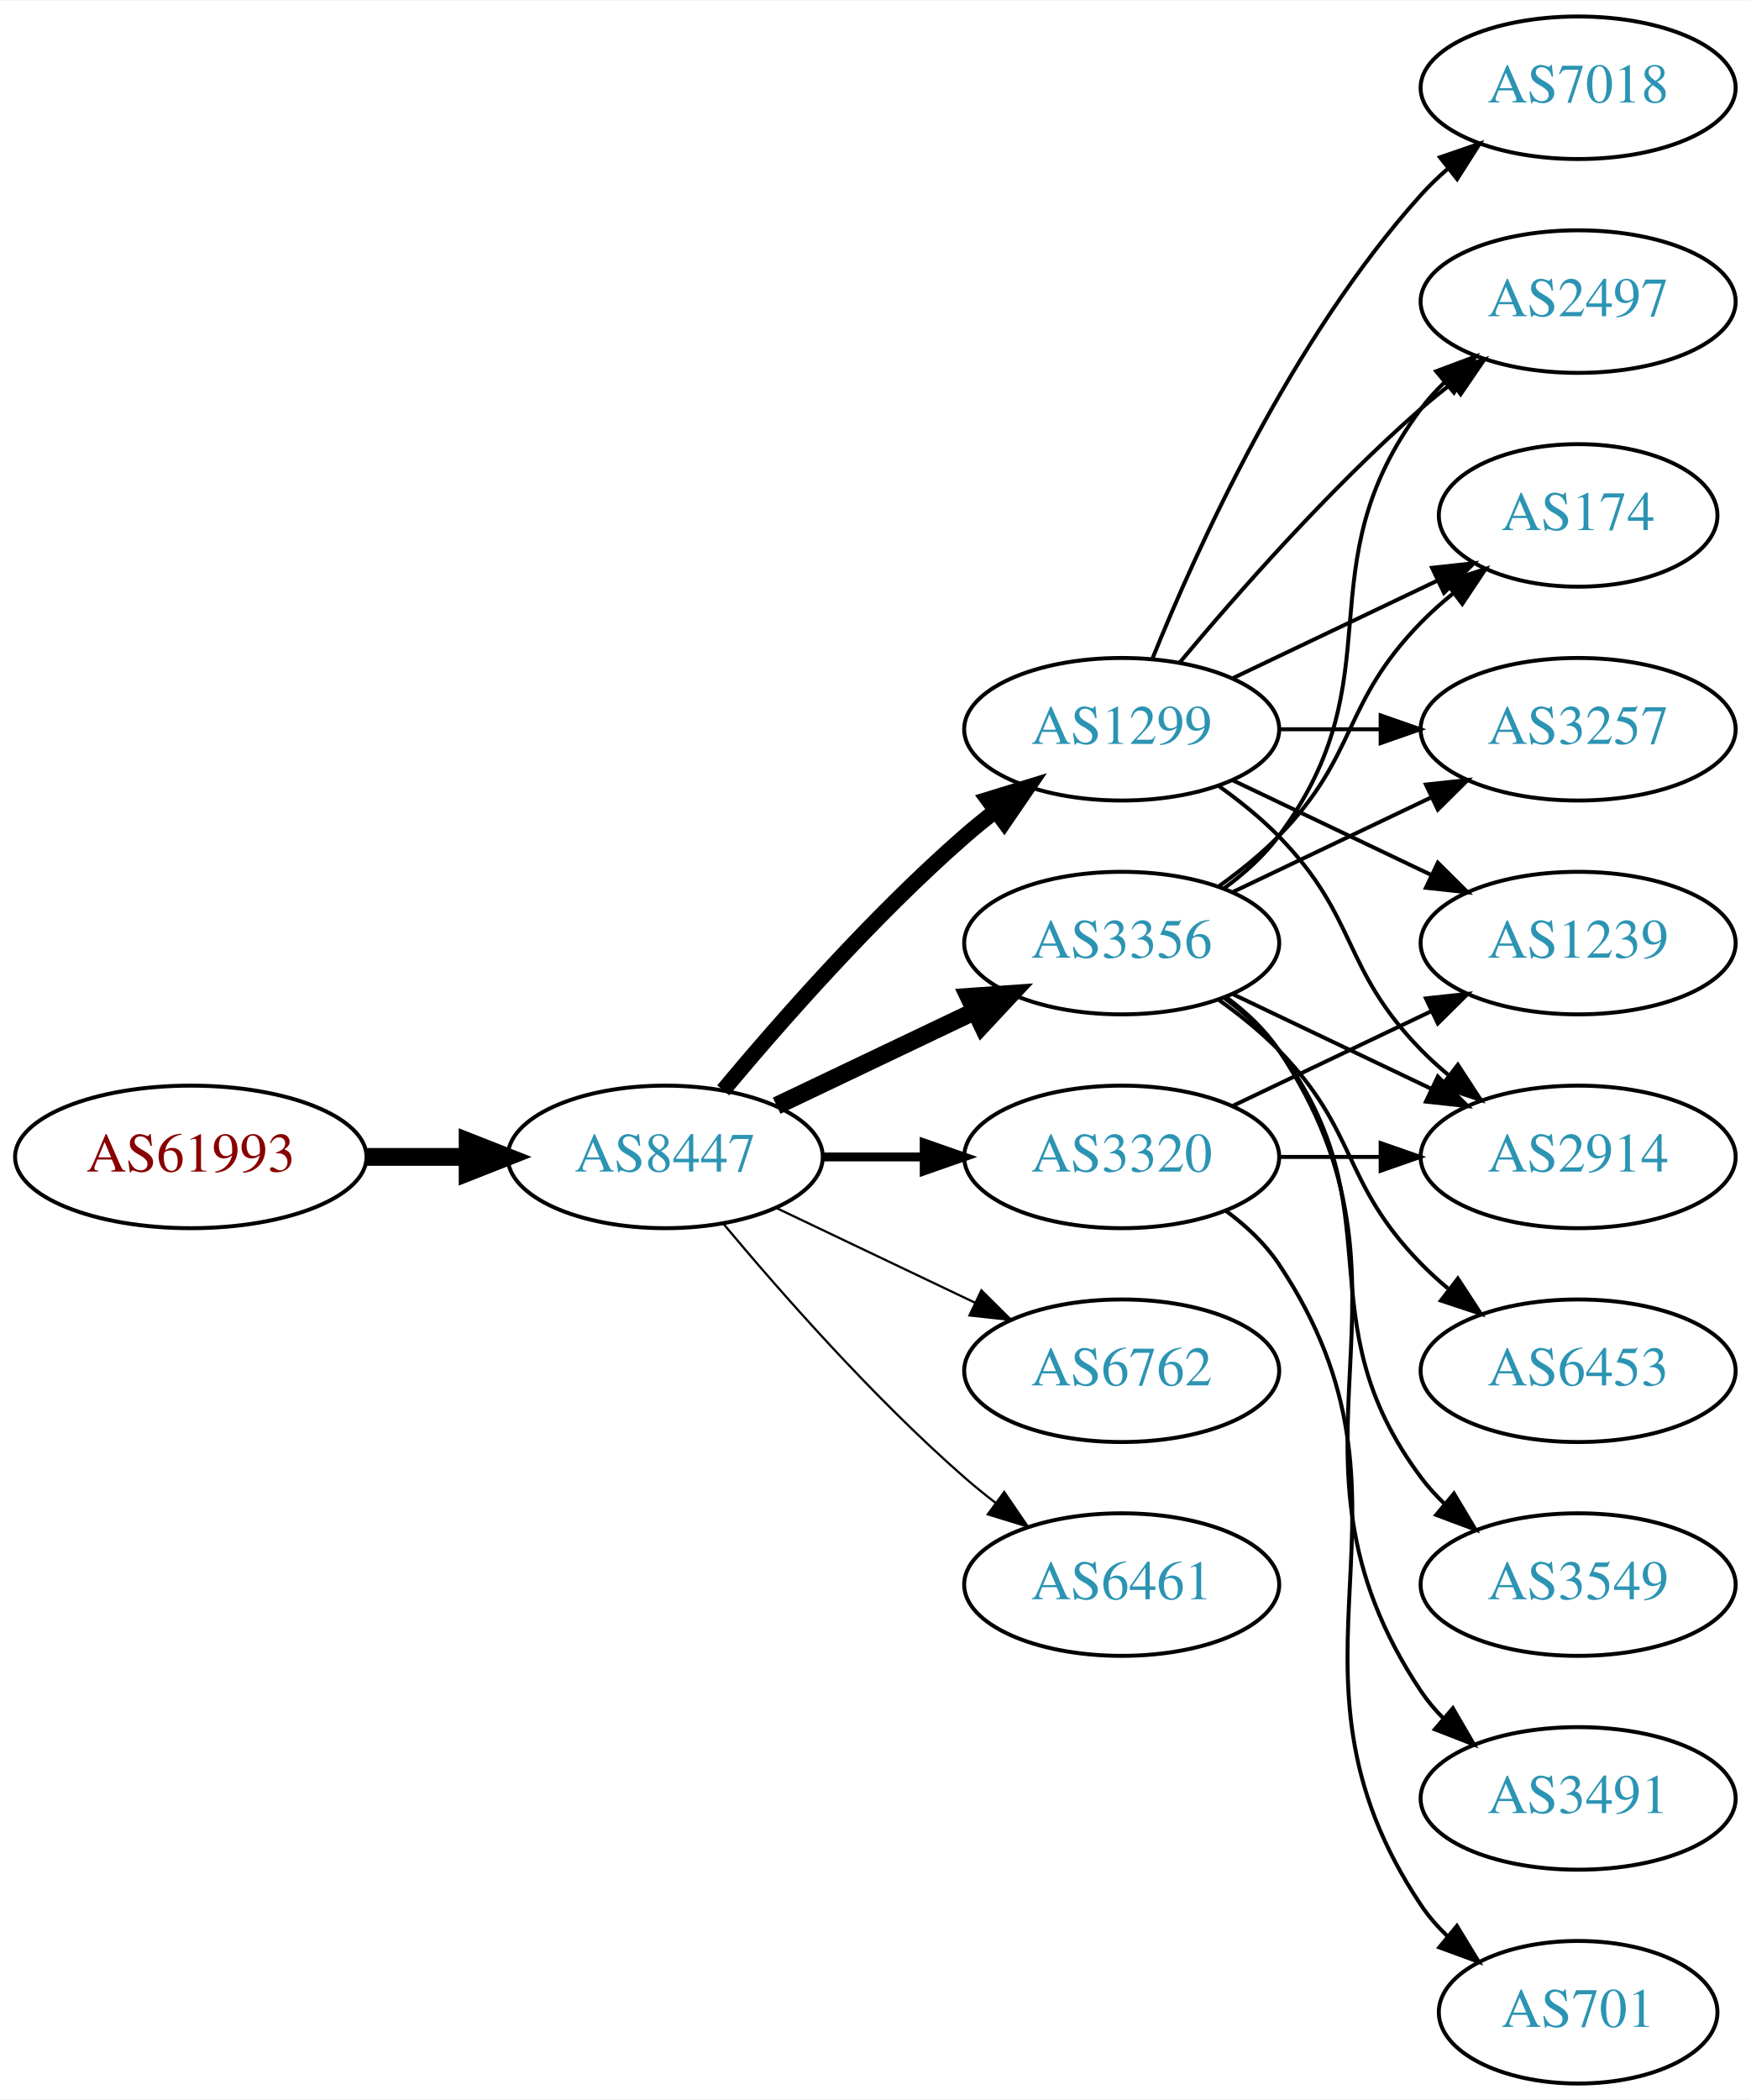
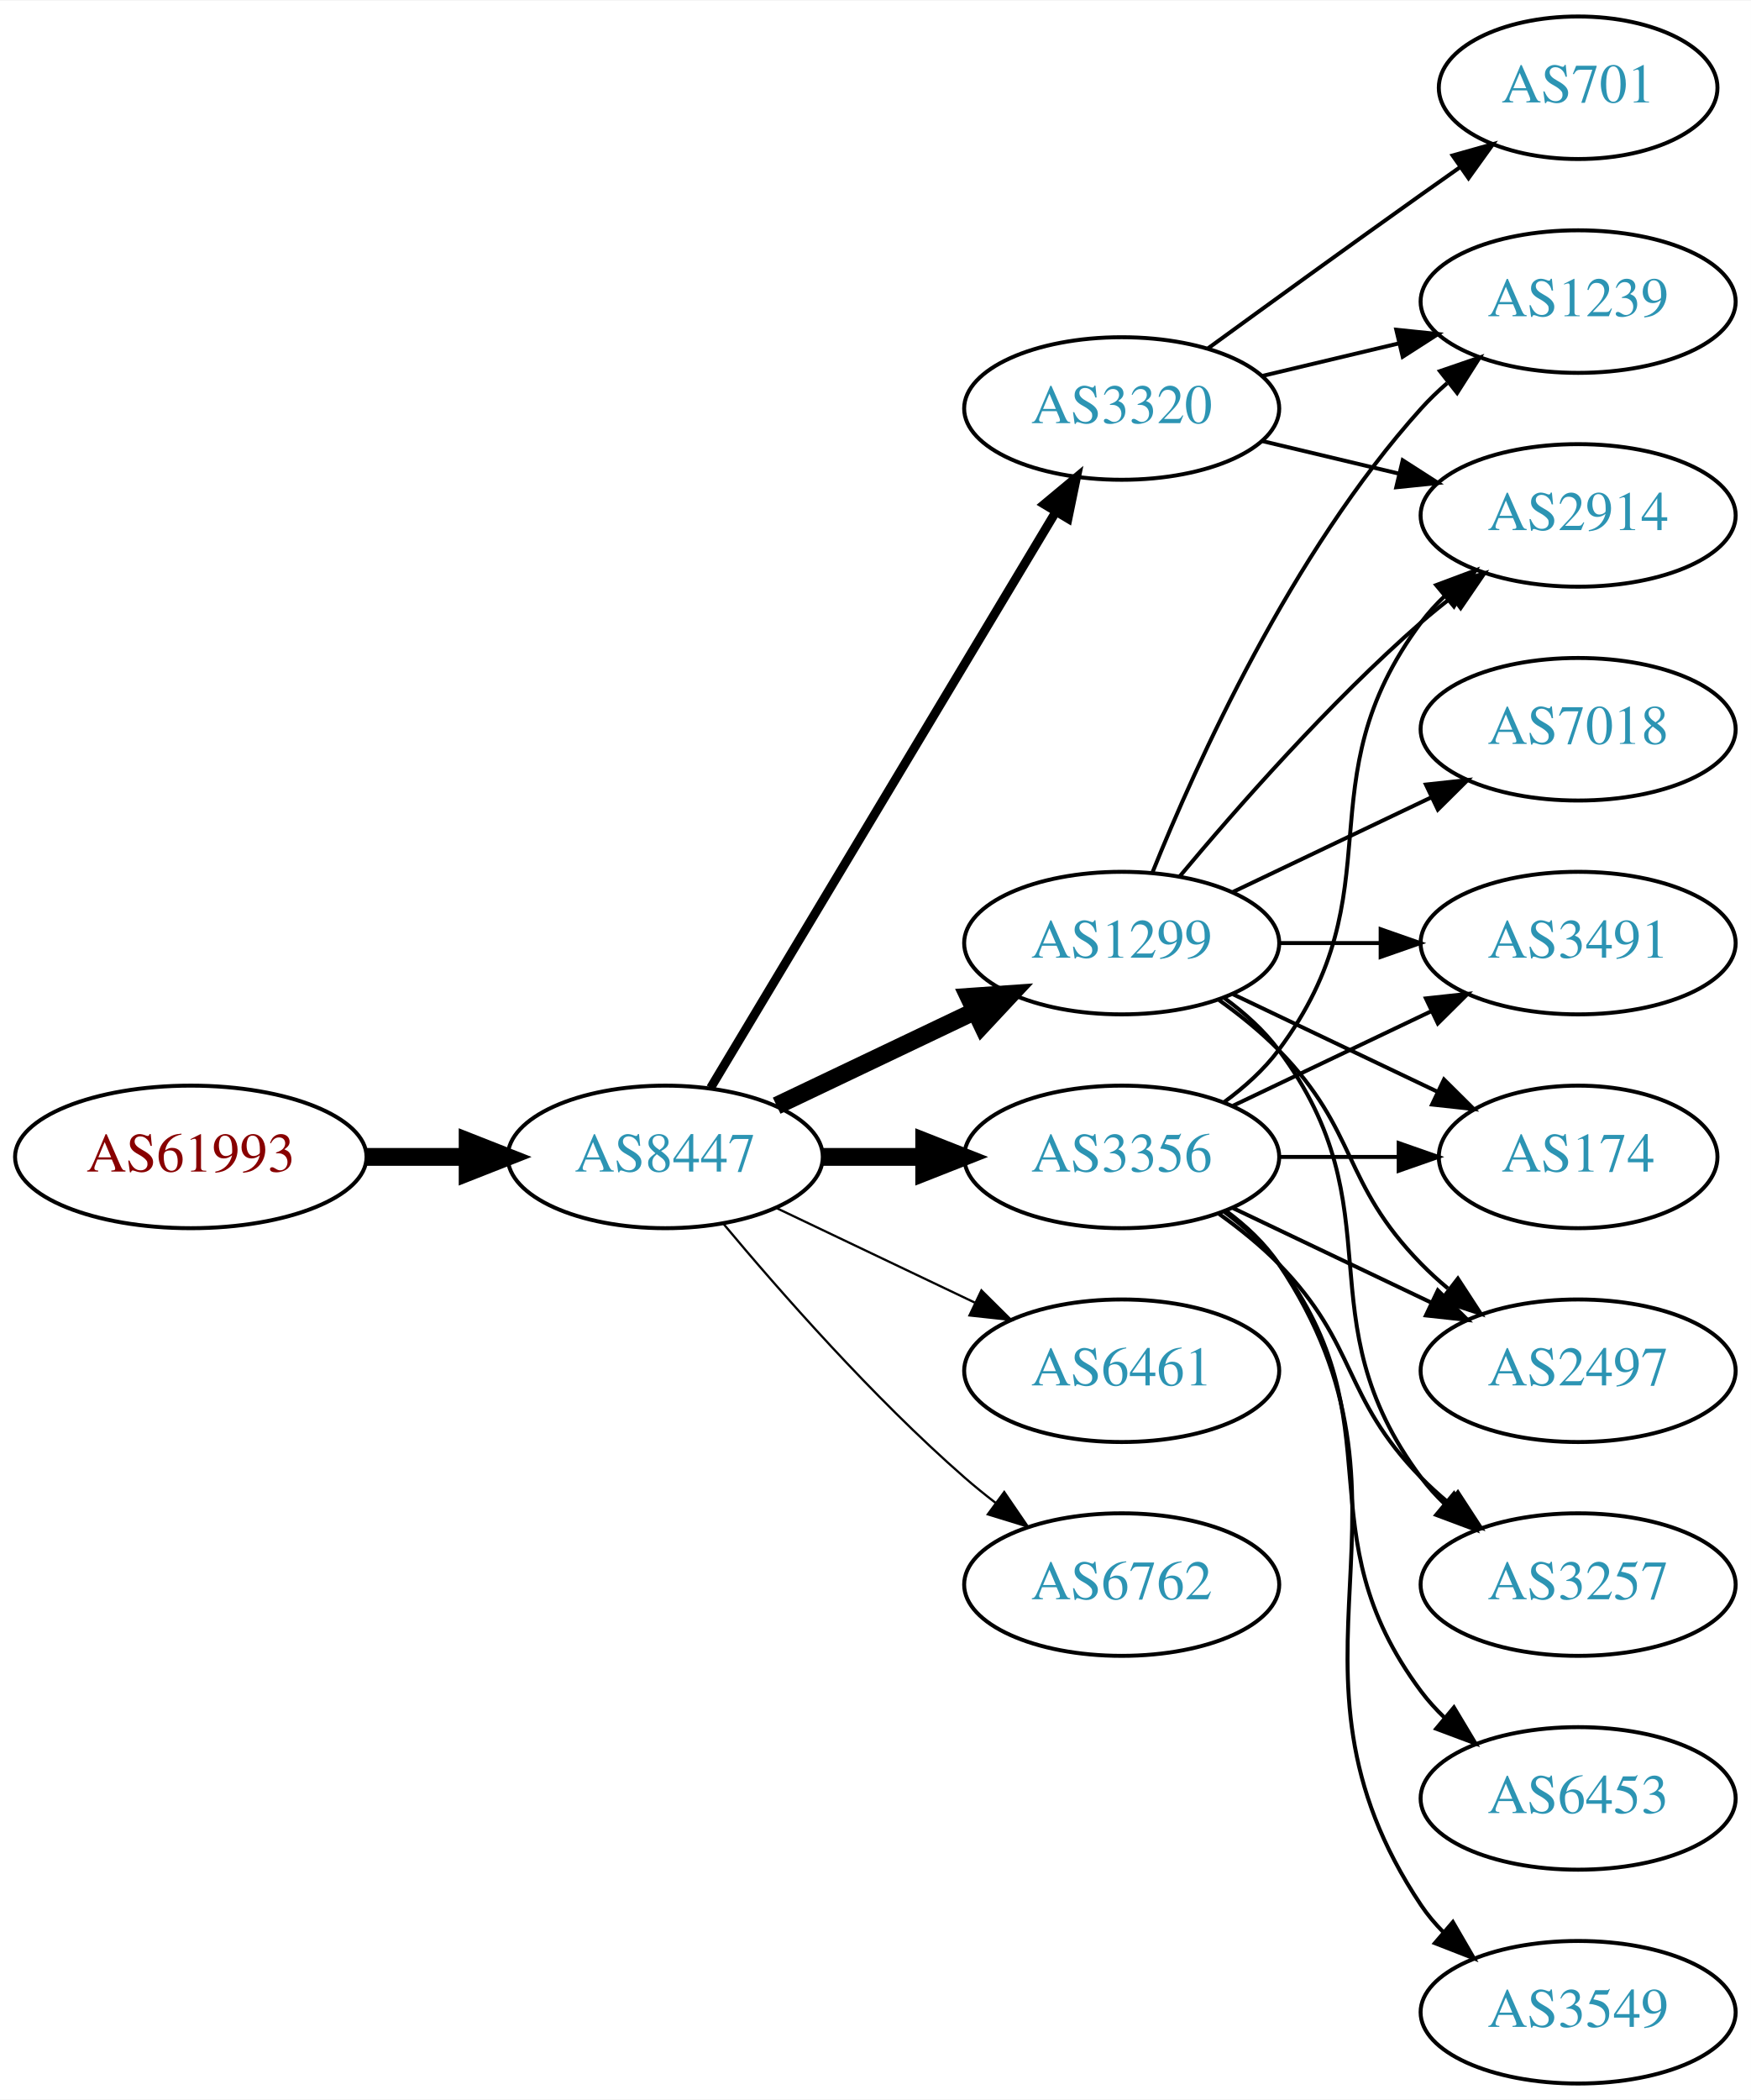
<svg xmlns="http://www.w3.org/2000/svg" xmlns:xlink="http://www.w3.org/1999/xlink" width="442pt" height="530pt" viewBox="0.00 0.00 442.27 530.00">
  <g id="graph0" class="graph" transform="scale(1 1) rotate(0) translate(4 526)">
    <polygon fill="white" stroke="none" points="-4,4 -4,-526 438.271,-526 438.271,4 -4,4" />
    <g id="node1" class="node">
      <g id="a_node1">
        <a xlink:href="/asn/61993" xlink:title="AS61993 ~ TECSAT-AS [AT]">
          <ellipse fill="#ffffff" stroke="black" cx="44.196" cy="-234" rx="44.393" ry="18" />
          <text text-anchor="middle" x="44.196" y="-230.3" font-family="Times,serif" font-size="14.00" fill="#880000">AS61993</text>
        </a>
      </g>
    </g>
    <g id="node2" class="node">
      <g id="a_node2">
        <a xlink:href="/asn/8447" xlink:title="AS8447 ~ A1 Telekom Austria AG [AT]">
          <ellipse fill="#ffffff" stroke="black" cx="164.039" cy="-234" rx="39.794" ry="18" />
          <text text-anchor="middle" x="164.039" y="-230.3" font-family="Times,serif" font-size="14.00" fill="#2c94b3">AS8447</text>
        </a>
      </g>
    </g>
    <g id="edge1" class="edge">
      <path fill="none" stroke="black" stroke-width="4.5" d="M88.407,-234C96.72,-234 105.482,-234 113.965,-234" />
      <polygon fill="black" stroke="black" stroke-width="4.5" points="114.123,-237.938 124.123,-234 114.123,-230.063 114.123,-237.938" />
    </g>
    <g id="node3" class="node">
      <g id="a_node3">
-         <a xlink:href="/asn/1299" xlink:title="AS1299 ~ Telia Carrier [EU]">
-           <ellipse fill="#ffffff" stroke="black" cx="279.332" cy="-342" rx="39.794" ry="18" />
-           <text text-anchor="middle" x="279.332" y="-338.3" font-family="Times,serif" font-size="14.00" fill="#2c94b3">AS1299</text>
+         <a xlink:href="/asn/3356" xlink:title="AS3356 ~ Level 3 Parent, LLC [US]">
+           <ellipse fill="#ffffff" stroke="black" cx="279.332" cy="-234" rx="39.794" ry="18" />
+           <text text-anchor="middle" x="279.332" y="-230.3" font-family="Times,serif" font-size="14.00" fill="#2c94b3">AS3356</text>
        </a>
      </g>
    </g>
    <g id="edge2" class="edge">
-       <path fill="none" stroke="black" stroke-width="3.938" d="M178.669,-250.817C192.951,-267.929 216.498,-294.745 239.685,-315 242.151,-317.154 244.789,-319.294 247.487,-321.372" />
-       <polygon fill="black" stroke="black" stroke-width="3.938" points="245.512,-324.264 255.641,-327.37 249.66,-318.625 245.512,-324.264" />
+       <path fill="none" stroke="black" stroke-width="4.5" d="M203.711,-234C211.914,-234 220.678,-234 229.21,-234" />
+       <polygon fill="black" stroke="black" stroke-width="4.5" points="229.449,-237.938 239.449,-234 229.449,-230.063 229.449,-237.938" />
    </g>
    <g id="node4" class="node">
      <g id="a_node4">
-         <a xlink:href="/asn/3356" xlink:title="AS3356 ~ Level 3 Parent, LLC [US]">
+         <a xlink:href="/asn/3320" xlink:title="AS3320 ~ DTAG [DE]">
+           <ellipse fill="#ffffff" stroke="black" cx="279.332" cy="-423" rx="39.794" ry="18" />
+           <text text-anchor="middle" x="279.332" y="-419.3" font-family="Times,serif" font-size="14.00" fill="#2c94b3">AS3320</text>
+         </a>
+       </g>
+     </g>
+     <g id="edge3" class="edge">
+       <path fill="none" stroke="black" stroke-width="2.25" d="M175.494,-251.442C195.475,-284.775 239.18,-357.686 262.666,-396.866" />
+       <polygon fill="black" stroke="black" stroke-width="2.25" points="259.758,-398.823 267.902,-405.6 265.762,-395.224 259.758,-398.823" />
+     </g>
+     <g id="node5" class="node">
+       <g id="a_node5">
+         <a xlink:href="/asn/1299" xlink:title="AS1299 ~ Telia Carrier [EU]">
          <ellipse fill="#ffffff" stroke="black" cx="279.332" cy="-288" rx="39.794" ry="18" />
-           <text text-anchor="middle" x="279.332" y="-284.3" font-family="Times,serif" font-size="14.00" fill="#2c94b3">AS3356</text>
-         </a>
-       </g>
-     </g>
-     <g id="edge3" class="edge">
+           <text text-anchor="middle" x="279.332" y="-284.3" font-family="Times,serif" font-size="14.00" fill="#2c94b3">AS1299</text>
+         </a>
+       </g>
+     </g>
+     <g id="edge4" class="edge">
      <path fill="none" stroke="black" stroke-width="4.5" d="M192.175,-246.934C207.169,-254.081 225.99,-263.052 242.213,-270.785" />
      <polygon fill="black" stroke="black" stroke-width="4.5" points="240.695,-274.423 251.417,-275.171 244.084,-267.314 240.695,-274.423" />
-     </g>
-     <g id="node5" class="node">
-       <g id="a_node5">
-         <a xlink:href="/asn/6762" xlink:title="AS6762 ~ TELECOM ITALIA SPARKLE S.p.A. [IT]">
-           <ellipse fill="#ffffff" stroke="black" cx="279.332" cy="-180" rx="39.794" ry="18" />
-           <text text-anchor="middle" x="279.332" y="-176.3" font-family="Times,serif" font-size="14.00" fill="#2c94b3">AS6762</text>
-         </a>
-       </g>
-     </g>
-     <g id="edge4" class="edge">
-       <path fill="none" stroke="black" stroke-width="0.562" d="M192.175,-221.066C207.169,-213.919 225.99,-204.948 242.213,-197.215" />
-       <polygon fill="black" stroke="black" stroke-width="0.562" points="243.895,-200.291 251.417,-192.829 240.884,-193.972 243.895,-200.291" />
    </g>
    <g id="node6" class="node">
      <g id="a_node6">
        <a xlink:href="/asn/6461" xlink:title="AS6461 ~ Zayo Bandwidth [US]">
+           <ellipse fill="#ffffff" stroke="black" cx="279.332" cy="-180" rx="39.794" ry="18" />
+           <text text-anchor="middle" x="279.332" y="-176.3" font-family="Times,serif" font-size="14.00" fill="#2c94b3">AS6461</text>
+         </a>
+       </g>
+     </g>
+     <g id="edge5" class="edge">
+       <path fill="none" stroke="black" stroke-width="0.562" d="M192.175,-221.066C207.169,-213.919 225.99,-204.948 242.213,-197.215" />
+       <polygon fill="black" stroke="black" stroke-width="0.562" points="243.895,-200.291 251.417,-192.829 240.884,-193.972 243.895,-200.291" />
+     </g>
+     <g id="node7" class="node">
+       <g id="a_node7">
+         <a xlink:href="/asn/6762" xlink:title="AS6762 ~ TELECOM ITALIA SPARKLE S.p.A. [IT]">
          <ellipse fill="#ffffff" stroke="black" cx="279.332" cy="-126" rx="39.794" ry="18" />
-           <text text-anchor="middle" x="279.332" y="-122.3" font-family="Times,serif" font-size="14.00" fill="#2c94b3">AS6461</text>
-         </a>
-       </g>
-     </g>
-     <g id="edge5" class="edge">
+           <text text-anchor="middle" x="279.332" y="-122.3" font-family="Times,serif" font-size="14.00" fill="#2c94b3">AS6762</text>
+         </a>
+       </g>
+     </g>
+     <g id="edge6" class="edge">
      <path fill="none" stroke="black" stroke-width="0.562" d="M178.669,-217.183C192.951,-200.071 216.498,-173.255 239.685,-153 242.151,-150.846 244.789,-148.706 247.487,-146.628" />
      <polygon fill="black" stroke="black" stroke-width="0.562" points="249.66,-149.375 255.641,-140.63 245.512,-143.736 249.66,-149.375" />
    </g>
-     <g id="node7" class="node">
-       <g id="a_node7">
-         <a xlink:href="/asn/3320" xlink:title="AS3320 ~ DTAG [DE]">
-           <ellipse fill="#ffffff" stroke="black" cx="279.332" cy="-234" rx="39.794" ry="18" />
-           <text text-anchor="middle" x="279.332" y="-230.3" font-family="Times,serif" font-size="14.00" fill="#2c94b3">AS3320</text>
-         </a>
-       </g>
-     </g>
-     <g id="edge6" class="edge">
-       <path fill="none" stroke="black" stroke-width="2.25" d="M203.711,-234C211.914,-234 220.678,-234 229.21,-234" />
-       <polygon fill="black" stroke="black" stroke-width="2.25" points="229.449,-237.5 239.449,-234 229.449,-230.5 229.449,-237.5" />
-     </g>
    <g id="node8" class="node">
      <g id="a_node8">
-         <a xlink:href="/asn/7018" xlink:title="AS7018 ~ AT&amp;T Services, Inc. [US]">
-           <ellipse fill="#ffffff" stroke="black" cx="394.625" cy="-504" rx="39.794" ry="18" />
-           <text text-anchor="middle" x="394.625" y="-500.3" font-family="Times,serif" font-size="14.00" fill="#2c94b3">AS7018</text>
+         <a xlink:href="/asn/2914" xlink:title="AS2914 ~ NTT America, Inc. [US]">
+           <ellipse fill="#ffffff" stroke="black" cx="394.625" cy="-396" rx="39.794" ry="18" />
+           <text text-anchor="middle" x="394.625" y="-392.3" font-family="Times,serif" font-size="14.00" fill="#2c94b3">AS2914</text>
        </a>
      </g>
    </g>
    <g id="edge7" class="edge">
-       <path fill="none" stroke="black" d="M287.079,-359.787C298.13,-387.243 322.184,-440.578 354.978,-477 356.98,-479.224 359.199,-481.363 361.532,-483.397" />
-       <polygon fill="black" stroke="black" points="359.73,-486.433 369.751,-489.873 364.062,-480.935 359.73,-486.433" />
+       <path fill="none" stroke="black" d="M305.262,-247.882C310.338,-251.611 315.256,-256.016 318.978,-261 349.249,-301.542 324.707,-328.458 354.978,-369 356.723,-371.336 358.73,-373.545 360.893,-375.617" />
+       <polygon fill="black" stroke="black" points="358.771,-378.405 368.694,-382.118 363.253,-373.027 358.771,-378.405" />
    </g>
    <g id="node9" class="node">
      <g id="a_node9">
-         <a xlink:href="/asn/2914" xlink:title="AS2914 ~ NTT America, Inc. [US]">
-           <ellipse fill="#ffffff" stroke="black" cx="394.625" cy="-234" rx="39.794" ry="18" />
-           <text text-anchor="middle" x="394.625" y="-230.3" font-family="Times,serif" font-size="14.00" fill="#2c94b3">AS2914</text>
+         <a xlink:href="/asn/3491" xlink:title="AS3491 ~ PCCW Global, Inc. [US]">
+           <ellipse fill="#ffffff" stroke="black" cx="394.625" cy="-288" rx="39.794" ry="18" />
+           <text text-anchor="middle" x="394.625" y="-284.3" font-family="Times,serif" font-size="14.00" fill="#2c94b3">AS3491</text>
        </a>
      </g>
    </g>
    <g id="edge8" class="edge">
-       <path fill="none" stroke="black" d="M303.926,-327.611C309.182,-323.852 314.513,-319.563 318.978,-315 339.151,-294.383 334.806,-281.617 354.978,-261 357.071,-258.861 359.354,-256.782 361.731,-254.79" />
-       <polygon fill="black" stroke="black" points="364.249,-257.268 370.031,-248.389 359.974,-251.725 364.249,-257.268" />
+       <path fill="none" stroke="black" d="M307.468,-246.934C322.462,-254.081 341.283,-263.052 357.506,-270.785" />
+       <polygon fill="black" stroke="black" points="356.177,-274.028 366.71,-275.171 359.188,-267.709 356.177,-274.028" />
    </g>
    <g id="node10" class="node">
      <g id="a_node10">
-         <a xlink:href="/asn/2497" xlink:title="AS2497 ~ Internet Initiative Japan Inc. [JP]">
-           <ellipse fill="#ffffff" stroke="black" cx="394.625" cy="-450" rx="39.794" ry="18" />
-           <text text-anchor="middle" x="394.625" y="-446.3" font-family="Times,serif" font-size="14.00" fill="#2c94b3">AS2497</text>
+         <a xlink:href="/asn/6453" xlink:title="AS6453 ~ TATA COMMUNICATIONS (AMERICA) INC [US]">
+           <ellipse fill="#ffffff" stroke="black" cx="394.625" cy="-72" rx="39.794" ry="18" />
+           <text text-anchor="middle" x="394.625" y="-68.3" font-family="Times,serif" font-size="14.00" fill="#2c94b3">AS6453</text>
        </a>
      </g>
    </g>
    <g id="edge9" class="edge">
-       <path fill="none" stroke="black" d="M293.962,-358.817C308.244,-375.929 331.791,-402.745 354.978,-423 357.444,-425.154 360.082,-427.294 362.78,-429.372" />
-       <polygon fill="black" stroke="black" points="360.805,-432.264 370.934,-435.37 364.953,-426.625 360.805,-432.264" />
+       <path fill="none" stroke="black" d="M305.262,-220.118C310.338,-216.389 315.256,-211.984 318.978,-207 349.249,-166.458 324.707,-139.542 354.978,-99 356.723,-96.664 358.73,-94.455 360.893,-92.383" />
+       <polygon fill="black" stroke="black" points="363.253,-94.973 368.694,-85.882 358.771,-89.595 363.253,-94.973" />
    </g>
    <g id="node11" class="node">
      <g id="a_node11">
-         <a xlink:href="/asn/1239" xlink:title="AS1239 ~ Sprint [US]">
-           <ellipse fill="#ffffff" stroke="black" cx="394.625" cy="-288" rx="39.794" ry="18" />
-           <text text-anchor="middle" x="394.625" y="-284.3" font-family="Times,serif" font-size="14.00" fill="#2c94b3">AS1239</text>
+         <a xlink:href="/asn/3549" xlink:title="AS3549 ~ Level 3 Parent, LLC [US]">
+           <ellipse fill="#ffffff" stroke="black" cx="394.625" cy="-18" rx="39.794" ry="18" />
+           <text text-anchor="middle" x="394.625" y="-14.3" font-family="Times,serif" font-size="14.00" fill="#2c94b3">AS3549</text>
        </a>
      </g>
    </g>
    <g id="edge10" class="edge">
-       <path fill="none" stroke="black" d="M307.468,-329.066C322.462,-321.919 341.283,-312.948 357.506,-305.215" />
-       <polygon fill="black" stroke="black" points="359.188,-308.291 366.71,-300.829 356.177,-301.972 359.188,-308.291" />
+       <path fill="none" stroke="black" d="M305.651,-220.393C310.707,-216.649 315.518,-212.169 318.978,-207 360.003,-145.706 313.954,-106.294 354.978,-45 356.6,-42.577 358.519,-40.305 360.621,-38.19" />
+       <polygon fill="black" stroke="black" points="362.988,-40.771 368.306,-31.607 358.434,-35.454 362.988,-40.771" />
    </g>
    <g id="node12" class="node">
      <g id="a_node12">
        <a xlink:href="/asn/174" xlink:title="AS174 ~ Cogent Communications [US]">
-           <ellipse fill="#ffffff" stroke="black" cx="394.625" cy="-396" rx="35.194" ry="18" />
-           <text text-anchor="middle" x="394.625" y="-392.3" font-family="Times,serif" font-size="14.00" fill="#2c94b3">AS174</text>
+           <ellipse fill="#ffffff" stroke="black" cx="394.625" cy="-234" rx="35.194" ry="18" />
+           <text text-anchor="middle" x="394.625" y="-230.3" font-family="Times,serif" font-size="14.00" fill="#2c94b3">AS174</text>
        </a>
      </g>
    </g>
    <g id="edge11" class="edge">
-       <path fill="none" stroke="black" d="M307.468,-354.934C322.9,-362.29 342.385,-371.577 358.92,-379.459" />
-       <polygon fill="black" stroke="black" points="357.729,-382.768 368.262,-383.911 360.741,-376.449 357.729,-382.768" />
+       <path fill="none" stroke="black" d="M319.004,-234C328.709,-234 339.2,-234 349.163,-234" />
+       <polygon fill="black" stroke="black" points="349.299,-237.5 359.299,-234 349.299,-230.5 349.299,-237.5" />
    </g>
    <g id="node13" class="node">
      <g id="a_node13">
+         <a xlink:href="/asn/2497" xlink:title="AS2497 ~ Internet Initiative Japan Inc. [JP]">
+           <ellipse fill="#ffffff" stroke="black" cx="394.625" cy="-180" rx="39.794" ry="18" />
+           <text text-anchor="middle" x="394.625" y="-176.3" font-family="Times,serif" font-size="14.00" fill="#2c94b3">AS2497</text>
+         </a>
+       </g>
+     </g>
+     <g id="edge12" class="edge">
+       <path fill="none" stroke="black" d="M307.468,-221.066C322.462,-213.919 341.283,-204.948 357.506,-197.215" />
+       <polygon fill="black" stroke="black" points="359.188,-200.291 366.71,-192.829 356.177,-193.972 359.188,-200.291" />
+     </g>
+     <g id="node14" class="node">
+       <g id="a_node14">
        <a xlink:href="/asn/3257" xlink:title="AS3257 ~ GTT [DE]">
+           <ellipse fill="#ffffff" stroke="black" cx="394.625" cy="-126" rx="39.794" ry="18" />
+           <text text-anchor="middle" x="394.625" y="-122.3" font-family="Times,serif" font-size="14.00" fill="#2c94b3">AS3257</text>
+         </a>
+       </g>
+     </g>
+     <g id="edge13" class="edge">
+       <path fill="none" stroke="black" d="M303.926,-219.611C309.182,-215.852 314.513,-211.563 318.978,-207 339.151,-186.383 334.806,-173.617 354.978,-153 357.071,-150.861 359.354,-148.782 361.731,-146.79" />
+       <polygon fill="black" stroke="black" points="364.249,-149.268 370.031,-140.389 359.974,-143.725 364.249,-149.268" />
+     </g>
+     <g id="edge16" class="edge">
+       <path fill="none" stroke="black" d="M314.939,-414.752C325.81,-412.162 337.964,-409.265 349.407,-406.538" />
+       <polygon fill="black" stroke="black" points="350.313,-409.92 359.229,-404.197 348.69,-403.111 350.313,-409.92" />
+     </g>
+     <g id="node15" class="node">
+       <g id="a_node15">
+         <a xlink:href="/asn/701" xlink:title="AS701 ~ UUNET [US]">
+           <ellipse fill="#ffffff" stroke="black" cx="394.625" cy="-504" rx="35.194" ry="18" />
+           <text text-anchor="middle" x="394.625" y="-500.3" font-family="Times,serif" font-size="14.00" fill="#2c94b3">AS701</text>
+         </a>
+       </g>
+     </g>
+     <g id="edge14" class="edge">
+       <path fill="none" stroke="black" d="M301.18,-438.222C316.114,-449.091 336.727,-464.025 354.978,-477 358.188,-479.282 361.557,-481.661 364.912,-484.018" />
+       <polygon fill="black" stroke="black" points="362.924,-486.899 373.123,-489.77 366.94,-481.166 362.924,-486.899" />
+     </g>
+     <g id="node16" class="node">
+       <g id="a_node16">
+         <a xlink:href="/asn/1239" xlink:title="AS1239 ~ Sprint [US]">
+           <ellipse fill="#ffffff" stroke="black" cx="394.625" cy="-450" rx="39.794" ry="18" />
+           <text text-anchor="middle" x="394.625" y="-446.3" font-family="Times,serif" font-size="14.00" fill="#2c94b3">AS1239</text>
+         </a>
+       </g>
+     </g>
+     <g id="edge15" class="edge">
+       <path fill="none" stroke="black" d="M314.939,-431.248C325.81,-433.838 337.964,-436.735 349.407,-439.462" />
+       <polygon fill="black" stroke="black" points="348.69,-442.889 359.229,-441.803 350.313,-436.08 348.69,-442.889" />
+     </g>
+     <g id="edge18" class="edge">
+       <path fill="none" stroke="black" d="M293.962,-304.817C308.244,-321.929 331.791,-348.745 354.978,-369 357.444,-371.154 360.082,-373.294 362.78,-375.372" />
+       <polygon fill="black" stroke="black" points="360.805,-378.264 370.934,-381.37 364.953,-372.625 360.805,-378.264" />
+     </g>
+     <g id="edge19" class="edge">
+       <path fill="none" stroke="black" d="M319.004,-288C327.207,-288 335.971,-288 344.503,-288" />
+       <polygon fill="black" stroke="black" points="344.742,-291.5 354.742,-288 344.742,-284.5 344.742,-291.5" />
+     </g>
+     <g id="edge22" class="edge">
+       <path fill="none" stroke="black" d="M307.468,-275.066C322.9,-267.71 342.385,-258.423 358.92,-250.541" />
+       <polygon fill="black" stroke="black" points="360.741,-253.551 368.262,-246.089 357.729,-247.232 360.741,-253.551" />
+     </g>
+     <g id="edge17" class="edge">
+       <path fill="none" stroke="black" d="M303.926,-273.611C309.182,-269.852 314.513,-265.563 318.978,-261 339.151,-240.383 334.806,-227.617 354.978,-207 357.071,-204.861 359.354,-202.782 361.731,-200.79" />
+       <polygon fill="black" stroke="black" points="364.249,-203.268 370.031,-194.389 359.974,-197.725 364.249,-203.268" />
+     </g>
+     <g id="edge23" class="edge">
+       <path fill="none" stroke="black" d="M305.262,-274.118C310.338,-270.389 315.256,-265.984 318.978,-261 349.249,-220.458 324.707,-193.542 354.978,-153 356.723,-150.664 358.73,-148.455 360.893,-146.383" />
+       <polygon fill="black" stroke="black" points="363.253,-148.973 368.694,-139.882 358.771,-143.595 363.253,-148.973" />
+     </g>
+     <g id="edge21" class="edge">
+       <path fill="none" stroke="black" d="M287.079,-305.787C298.13,-333.243 322.184,-386.578 354.978,-423 356.98,-425.224 359.199,-427.363 361.532,-429.397" />
+       <polygon fill="black" stroke="black" points="359.73,-432.433 369.751,-435.873 364.062,-426.935 359.73,-432.433" />
+     </g>
+     <g id="node17" class="node">
+       <g id="a_node17">
+         <a xlink:href="/asn/7018" xlink:title="AS7018 ~ AT&amp;T Services, Inc. [US]">
          <ellipse fill="#ffffff" stroke="black" cx="394.625" cy="-342" rx="39.794" ry="18" />
-           <text text-anchor="middle" x="394.625" y="-338.3" font-family="Times,serif" font-size="14.00" fill="#2c94b3">AS3257</text>
-         </a>
-       </g>
-     </g>
-     <g id="edge12" class="edge">
-       <path fill="none" stroke="black" d="M319.004,-342C327.207,-342 335.971,-342 344.503,-342" />
-       <polygon fill="black" stroke="black" points="344.742,-345.5 354.742,-342 344.742,-338.5 344.742,-345.5" />
-     </g>
-     <g id="edge16" class="edge">
-       <path fill="none" stroke="black" d="M307.468,-275.066C322.462,-267.919 341.283,-258.948 357.506,-251.215" />
-       <polygon fill="black" stroke="black" points="359.188,-254.291 366.71,-246.829 356.177,-247.972 359.188,-254.291" />
-     </g>
-     <g id="edge19" class="edge">
-       <path fill="none" stroke="black" d="M305.262,-301.882C310.338,-305.611 315.256,-310.016 318.978,-315 349.249,-355.542 324.707,-382.458 354.978,-423 356.723,-425.336 358.73,-427.545 360.893,-429.617" />
-       <polygon fill="black" stroke="black" points="358.771,-432.405 368.694,-436.118 363.253,-427.027 358.771,-432.405" />
-     </g>
-     <g id="edge17" class="edge">
-       <path fill="none" stroke="black" d="M303.926,-302.389C309.182,-306.148 314.513,-310.437 318.978,-315 339.151,-335.617 334.806,-348.383 354.978,-369 357.457,-371.534 360.204,-373.983 363.056,-376.304" />
-       <polygon fill="black" stroke="black" points="361.148,-379.248 371.242,-382.468 365.359,-373.657 361.148,-379.248" />
-     </g>
-     <g id="edge14" class="edge">
+           <text text-anchor="middle" x="394.625" y="-338.3" font-family="Times,serif" font-size="14.00" fill="#2c94b3">AS7018</text>
+         </a>
+       </g>
+     </g>
+     <g id="edge20" class="edge">
      <path fill="none" stroke="black" d="M307.468,-300.934C322.462,-308.081 341.283,-317.052 357.506,-324.785" />
      <polygon fill="black" stroke="black" points="356.177,-328.028 366.71,-329.171 359.188,-321.709 356.177,-328.028" />
    </g>
-     <g id="node14" class="node">
-       <g id="a_node14">
-         <a xlink:href="/asn/6453" xlink:title="AS6453 ~ TATA COMMUNICATIONS (AMERICA) INC [US]">
-           <ellipse fill="#ffffff" stroke="black" cx="394.625" cy="-180" rx="39.794" ry="18" />
-           <text text-anchor="middle" x="394.625" y="-176.3" font-family="Times,serif" font-size="14.00" fill="#2c94b3">AS6453</text>
-         </a>
-       </g>
-     </g>
-     <g id="edge13" class="edge">
-       <path fill="none" stroke="black" d="M303.926,-273.611C309.182,-269.852 314.513,-265.563 318.978,-261 339.151,-240.383 334.806,-227.617 354.978,-207 357.071,-204.861 359.354,-202.782 361.731,-200.79" />
-       <polygon fill="black" stroke="black" points="364.249,-203.268 370.031,-194.389 359.974,-197.725 364.249,-203.268" />
-     </g>
-     <g id="node15" class="node">
-       <g id="a_node15">
-         <a xlink:href="/asn/3549" xlink:title="AS3549 ~ Level 3 Parent, LLC [US]">
-           <ellipse fill="#ffffff" stroke="black" cx="394.625" cy="-126" rx="39.794" ry="18" />
-           <text text-anchor="middle" x="394.625" y="-122.3" font-family="Times,serif" font-size="14.00" fill="#2c94b3">AS3549</text>
-         </a>
-       </g>
-     </g>
-     <g id="edge15" class="edge">
-       <path fill="none" stroke="black" d="M305.262,-274.118C310.338,-270.389 315.256,-265.984 318.978,-261 349.249,-220.458 324.707,-193.542 354.978,-153 356.723,-150.664 358.73,-148.455 360.893,-146.383" />
-       <polygon fill="black" stroke="black" points="363.253,-148.973 368.694,-139.882 358.771,-143.595 363.253,-148.973" />
-     </g>
-     <g id="node16" class="node">
-       <g id="a_node16">
-         <a xlink:href="/asn/3491" xlink:title="AS3491 ~ PCCW Global, Inc. [US]">
-           <ellipse fill="#ffffff" stroke="black" cx="394.625" cy="-72" rx="39.794" ry="18" />
-           <text text-anchor="middle" x="394.625" y="-68.3" font-family="Times,serif" font-size="14.00" fill="#2c94b3">AS3491</text>
-         </a>
-       </g>
-     </g>
-     <g id="edge18" class="edge">
-       <path fill="none" stroke="black" d="M305.651,-274.393C310.707,-270.649 315.518,-266.169 318.978,-261 360.003,-199.706 313.954,-160.294 354.978,-99 356.6,-96.577 358.519,-94.305 360.621,-92.19" />
-       <polygon fill="black" stroke="black" points="362.988,-94.771 368.306,-85.607 358.434,-89.454 362.988,-94.771" />
-     </g>
-     <g id="edge22" class="edge">
-       <path fill="none" stroke="black" d="M319.004,-234C327.207,-234 335.971,-234 344.503,-234" />
-       <polygon fill="black" stroke="black" points="344.742,-237.5 354.742,-234 344.742,-230.5 344.742,-237.5" />
-     </g>
-     <g id="edge21" class="edge">
-       <path fill="none" stroke="black" d="M307.468,-246.934C322.462,-254.081 341.283,-263.052 357.506,-270.785" />
-       <polygon fill="black" stroke="black" points="356.177,-274.028 366.71,-275.171 359.188,-267.709 356.177,-274.028" />
-     </g>
-     <g id="node17" class="node">
-       <g id="a_node17">
-         <a xlink:href="/asn/701" xlink:title="AS701 ~ UUNET [US]">
-           <ellipse fill="#ffffff" stroke="black" cx="394.625" cy="-18" rx="35.194" ry="18" />
-           <text text-anchor="middle" x="394.625" y="-14.3" font-family="Times,serif" font-size="14.00" fill="#2c94b3">AS701</text>
-         </a>
-       </g>
-     </g>
-     <g id="edge20" class="edge">
-       <path fill="none" stroke="black" d="M305.651,-220.393C310.707,-216.649 315.518,-212.169 318.978,-207 360.003,-145.706 313.954,-106.294 354.978,-45 356.845,-42.211 359.105,-39.623 361.584,-37.243" />
-       <polygon fill="black" stroke="black" points="364.002,-39.786 369.507,-30.734 359.558,-34.378 364.002,-39.786" />
-     </g>
  </g>
</svg>
